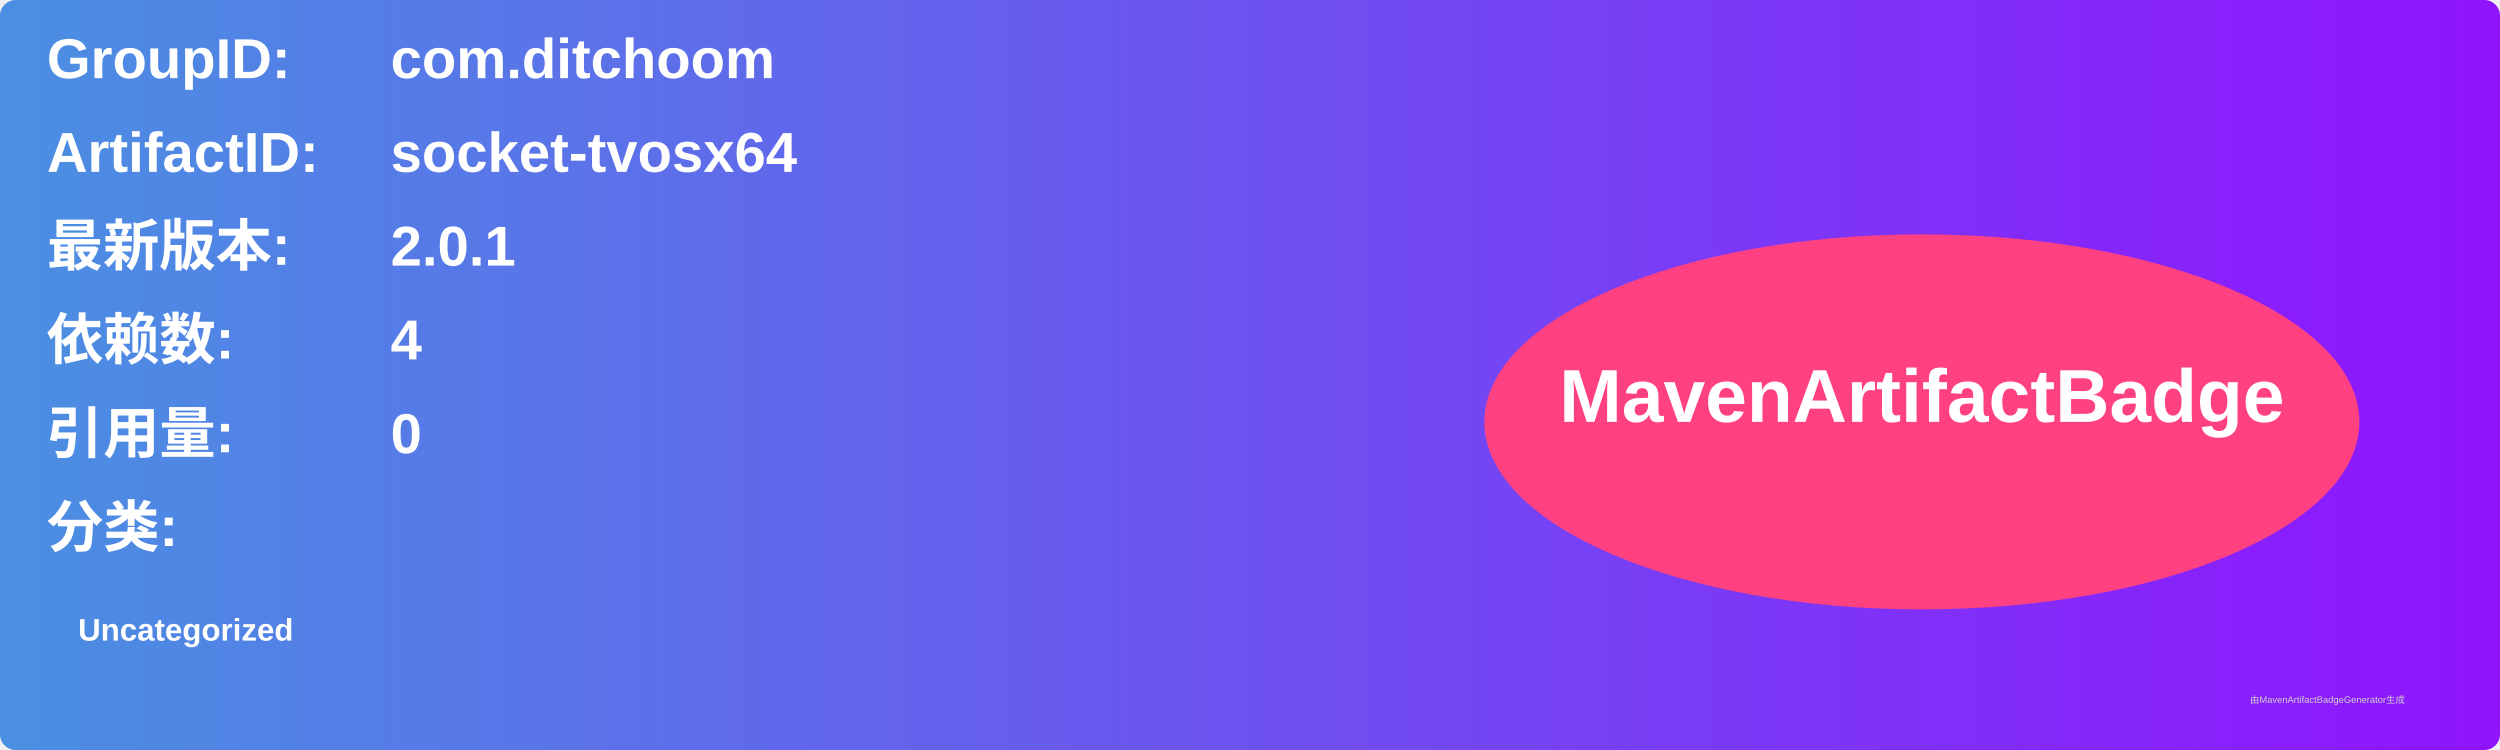
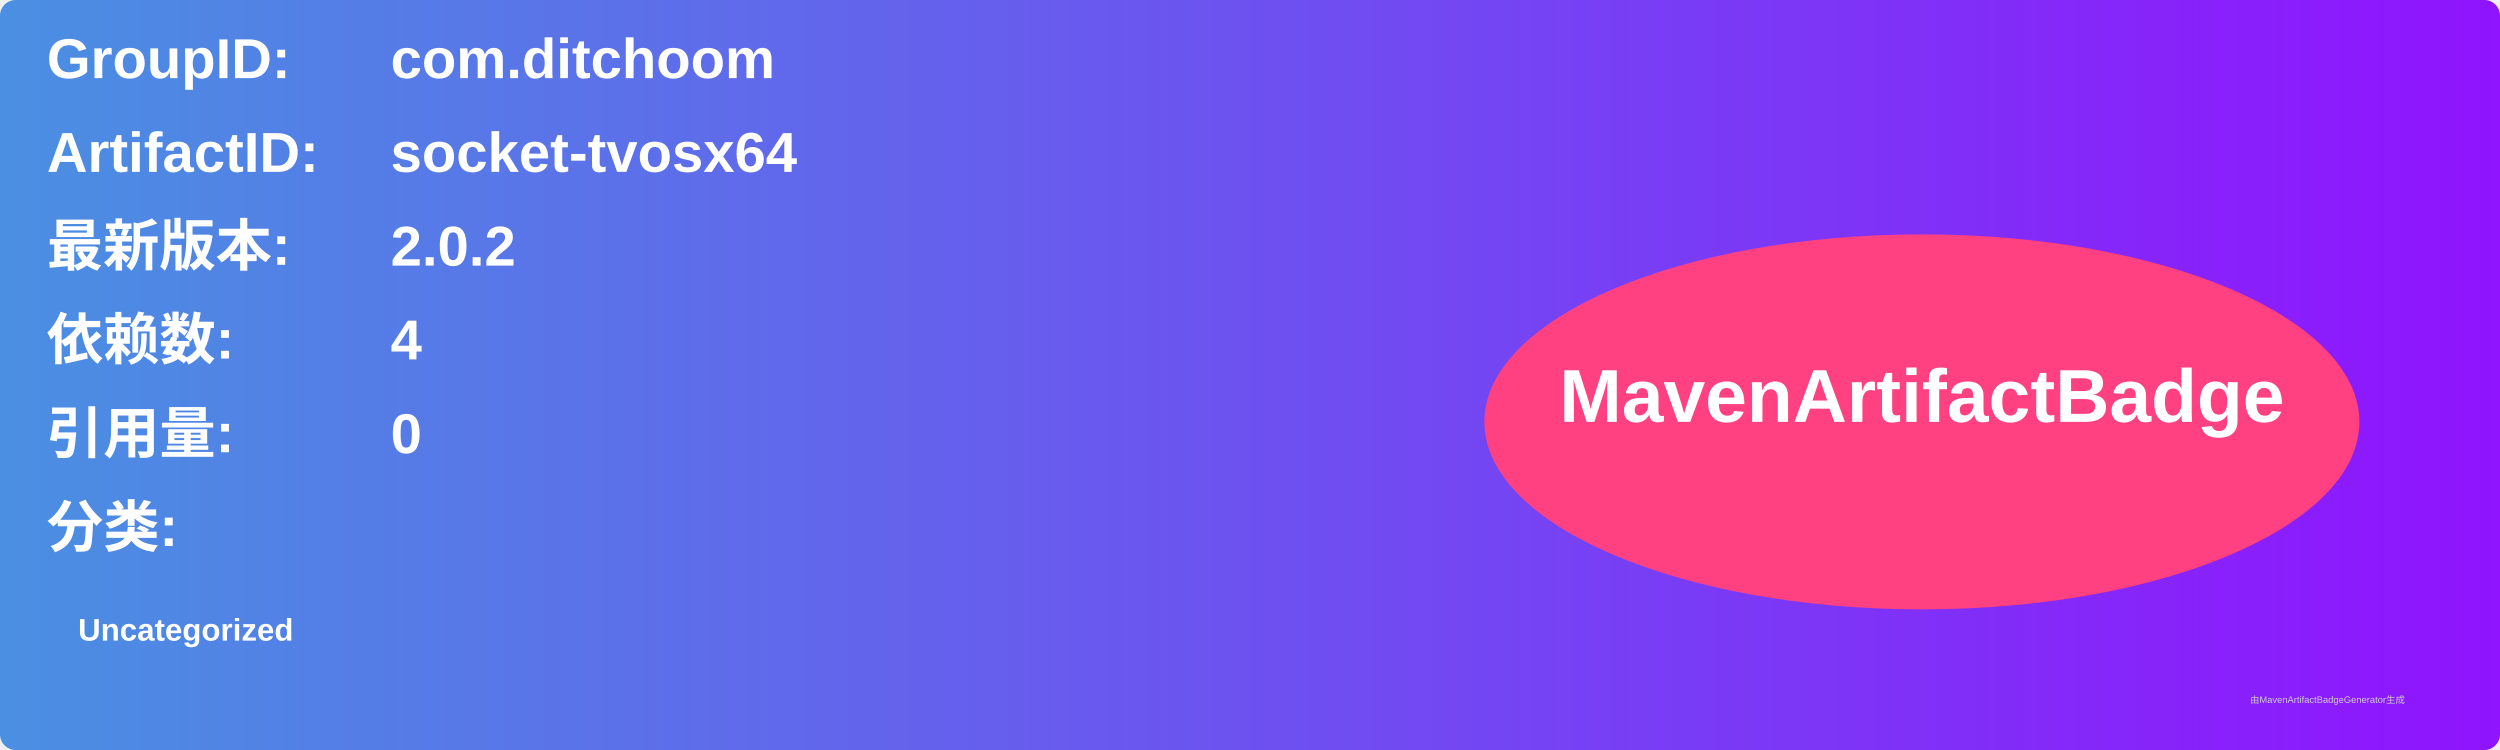
<svg xmlns="http://www.w3.org/2000/svg" width="800" height="240" viewBox="0 0 800 240">
  <linearGradient id="grad" x1="0%" y1="0%" x2="100%" y2="0%">
    <stop offset="0%" stop-color="#4a90e2" />
    <stop offset="100%" stop-color="#9013fe" />
  </linearGradient>
  <rect width="100%" height="100%" rx="5" ry="5" fill="url(#grad)" />
  <g transform="translate(15, 15)">
    <text x="0" y="10" font-family="Arial" font-size="18" fill="white" font-weight="bold" width="260">GroupID:</text>
    <text x="110" y="10" font-family="Arial" font-size="18" fill="white" font-weight="bold" width="460">com.ditchoom</text>
    <text x="0" y="40" font-family="Arial" font-size="18" fill="white" font-weight="bold" width="260">ArtifactID:</text>
    <text x="110" y="40" font-family="Arial" font-size="18" fill="white" font-weight="bold" width="460">socket-tvosx64</text>
    <text x="0" y="70" font-family="Arial" font-size="18" fill="white" font-weight="bold">最新版本:</text>
    <text x="110" y="70" font-family="Arial" font-size="18" fill="white" font-weight="bold">
-       <tspan font-weight="bold">2.0.1</tspan>
+       <tspan font-weight="bold">2.0.2</tspan>
    </text>
    <text x="0" y="100" font-family="Arial" font-size="18" fill="white" font-weight="bold">依赖数: </text>
    <text x="110" y="100" font-family="Arial" font-size="18" fill="white">
      <tspan font-weight="bold">4</tspan>
    </text>
    <text x="0" y="130" font-family="Arial" font-size="18" fill="white" font-weight="bold">引用量: </text>
    <text x="110" y="130" font-family="Arial" font-size="18" fill="white">
      <tspan font-weight="bold">0</tspan>
    </text>
    <text x="0" y="160" font-family="Arial" font-size="18" fill="white" font-weight="bold">分类:</text>
    <text x="10" y="190" font-family="Arial" font-size="10" fill="white">
      <tspan font-weight="bold">Uncategorized</tspan>
    </text>
    <ellipse cx="600" cy="120" rx="140" ry="60" fill="#ff4081" />
    <text x="600" y="120" text-anchor="middle" font-family="Arial" font-size="24" fill="white" font-weight="bold">MavenArtifactBadge</text>
  </g>
  <text x="720" y="225" font-family="Arial" font-size="3" fill="#d0d0d0">由MavenArtifactBadgeGenerator生成</text>
</svg>
